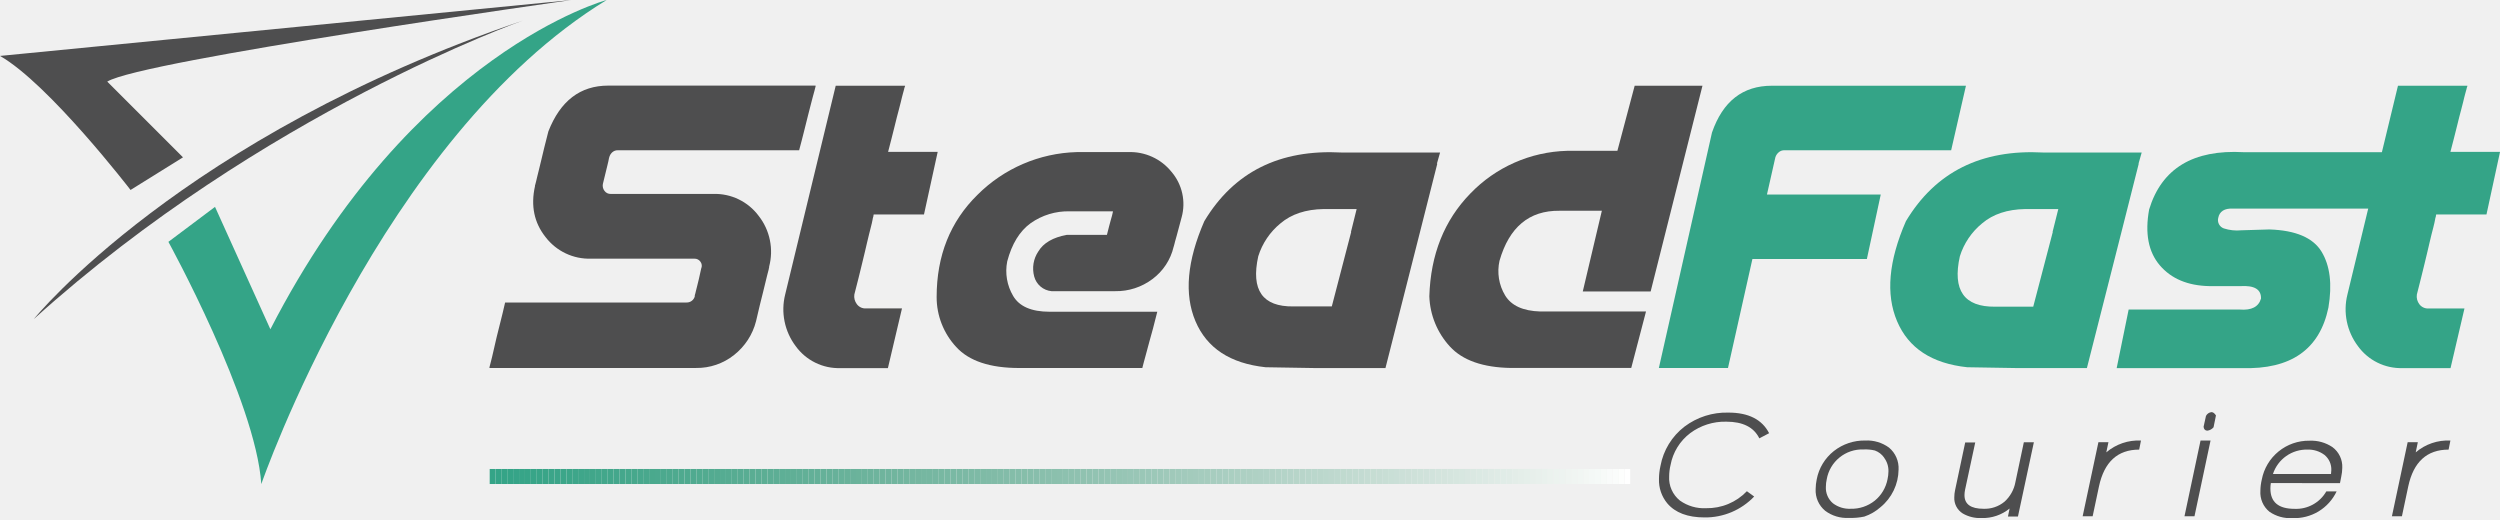
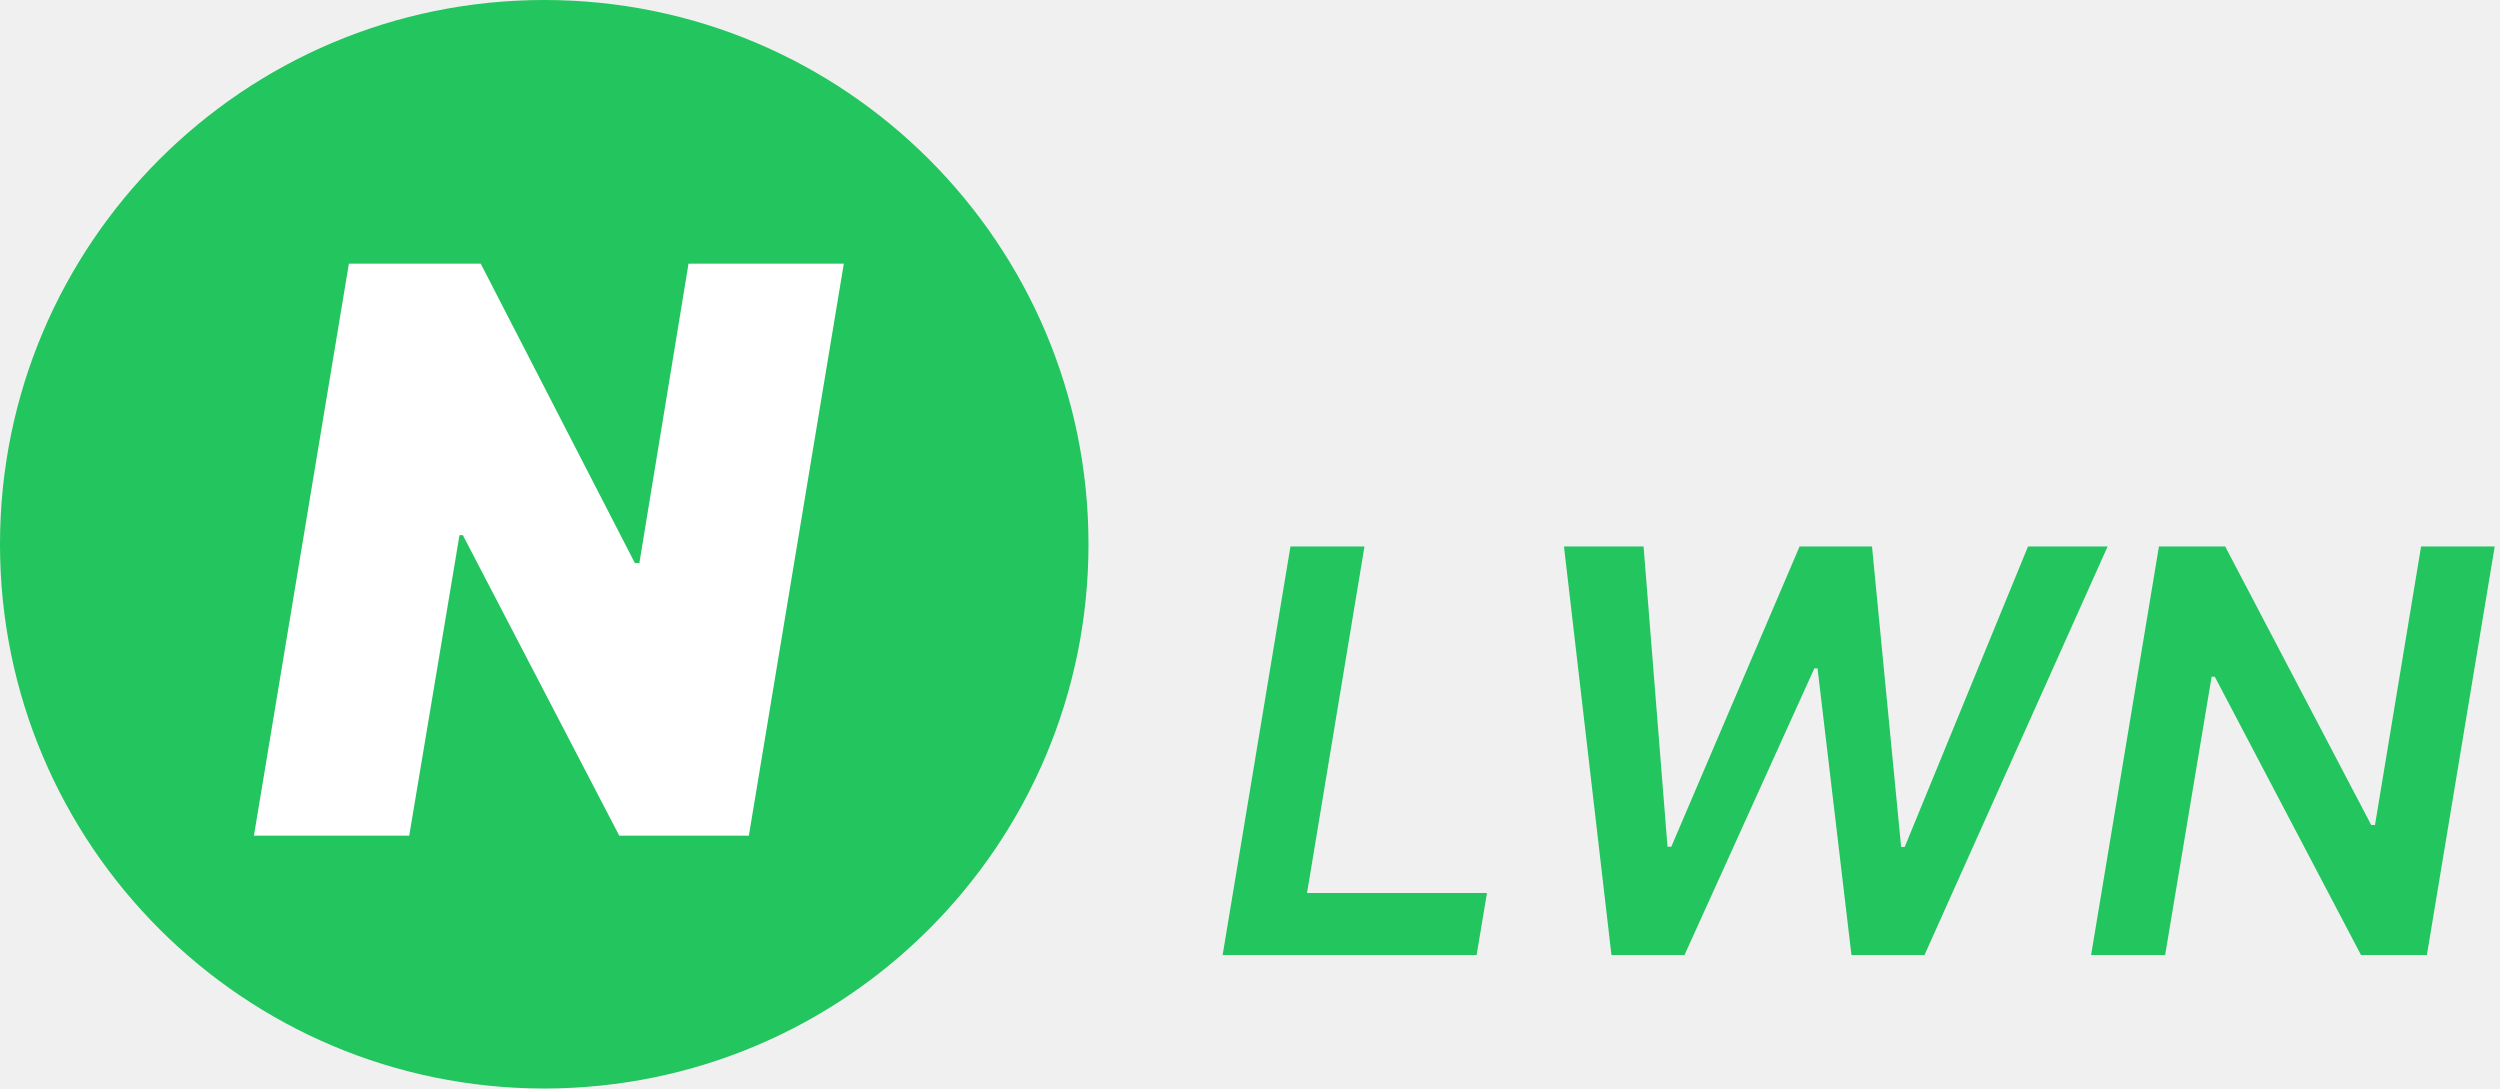
- <svg xmlns="http://www.w3.org/2000/svg" width="154" height="32" viewBox="0 0 154 32" fill="none">
-   <g clip-path="url(#clip0_3014_20336)">
-     <path d="M11.272 9.692L8.042 11.702C8.042 11.702 3.015 5.168 0 3.445L35.223 0C35.223 0 8.689 3.732 6.606 5.027L11.272 9.692Z" fill="#4E4E4F" />
-     <path d="M37.37 0C37.37 0 25.452 3.177 16.655 20.282L13.245 12.743L10.373 14.898C10.373 14.898 15.76 24.698 16.096 29.82C16.096 29.82 23.459 8.508 37.37 0Z" fill="#34A487" />
-     <path d="M2.082 19.654C2.082 19.654 11.18 8.41 32.212 1.266C32.212 1.266 16.202 6.906 2.082 19.654Z" fill="#4E4E4F" />
-     <path d="M108.374 27.002C108.039 26.317 107.36 25.975 106.339 25.975C105.54 25.956 104.759 26.204 104.118 26.68C103.481 27.162 103.049 27.865 102.905 28.65C102.85 28.876 102.822 29.108 102.82 29.341C102.803 29.625 102.854 29.909 102.97 30.169C103.085 30.429 103.261 30.657 103.483 30.835C103.953 31.169 104.522 31.335 105.098 31.305C105.565 31.313 106.03 31.225 106.462 31.045C106.894 30.865 107.284 30.597 107.608 30.259L108.057 30.586C107.663 30.999 107.188 31.326 106.663 31.548C106.137 31.769 105.572 31.881 105.001 31.874C103.962 31.874 103.197 31.585 102.705 31.007C102.356 30.586 102.174 30.052 102.193 29.505C102.194 29.231 102.226 28.959 102.287 28.692C102.464 27.735 102.989 26.877 103.76 26.283C104.538 25.695 105.493 25.389 106.468 25.416C107.706 25.416 108.542 25.839 108.978 26.685L108.374 27.002Z" fill="#4E4E4F" />
-     <path d="M115.84 31.241C115.549 31.5 115.21 31.697 114.841 31.822C114.525 31.888 114.202 31.915 113.88 31.904C113.362 31.931 112.851 31.777 112.434 31.467C112.237 31.305 112.081 31.099 111.978 30.866C111.876 30.632 111.83 30.377 111.844 30.123C111.847 29.922 111.869 29.722 111.91 29.526C112.041 28.837 112.416 28.219 112.966 27.784C113.518 27.35 114.204 27.121 114.907 27.136C115.428 27.11 115.943 27.264 116.364 27.573C116.561 27.737 116.716 27.945 116.818 28.18C116.92 28.415 116.966 28.671 116.952 28.927C116.947 29.37 116.845 29.808 116.653 30.208C116.461 30.608 116.184 30.961 115.84 31.241ZM116.061 28.186C115.921 27.987 115.723 27.835 115.494 27.751C115.264 27.696 115.026 27.674 114.789 27.686C114.255 27.667 113.732 27.842 113.317 28.179C112.901 28.515 112.622 28.99 112.528 29.516C112.493 29.671 112.475 29.828 112.474 29.986C112.463 30.178 112.497 30.37 112.573 30.547C112.648 30.724 112.765 30.88 112.911 31.004C113.225 31.24 113.612 31.359 114.004 31.34C114.538 31.354 115.06 31.179 115.478 30.847C115.891 30.513 116.173 30.043 116.272 29.521C116.308 29.361 116.327 29.198 116.329 29.035C116.337 28.733 116.243 28.437 116.061 28.195V28.186Z" fill="#4E4E4F" />
-     <path d="M123.689 31.82L123.792 31.325C123.306 31.721 122.693 31.93 122.065 31.912C121.661 31.931 121.259 31.834 120.909 31.632C120.739 31.527 120.601 31.378 120.508 31.2C120.416 31.023 120.373 30.824 120.385 30.624C120.386 30.48 120.402 30.337 120.432 30.196L121.057 27.254H121.675L121.047 30.175C121.025 30.283 121.013 30.392 121.012 30.502C121.012 31.061 121.404 31.341 122.187 31.341C122.655 31.359 123.114 31.204 123.475 30.906C123.825 30.592 124.062 30.17 124.147 29.708L124.669 27.242H125.287L124.305 31.82H123.689Z" fill="#4E4E4F" />
-     <path d="M129.299 29.954L128.907 31.804H128.291L129.262 27.24H129.88L129.748 27.865C130.341 27.358 131.105 27.098 131.884 27.137L131.774 27.696C130.448 27.696 129.624 28.449 129.299 29.954Z" fill="#4E4E4F" />
-     <path d="M134.564 31.803L135.554 27.135H136.17L135.18 31.803H134.564ZM135.975 26.529C135.843 26.529 135.763 26.451 135.74 26.294L135.888 25.622C135.92 25.558 135.967 25.503 136.026 25.462C136.085 25.421 136.153 25.395 136.224 25.387C136.325 25.387 136.416 25.455 136.503 25.591L136.355 26.32C136.259 26.435 136.123 26.51 135.975 26.529Z" fill="#4E4E4F" />
-     <path d="M139.884 29.758C139.866 29.869 139.856 29.982 139.856 30.094C139.856 30.928 140.349 31.344 141.341 31.344C141.735 31.363 142.126 31.272 142.472 31.082C142.818 30.893 143.105 30.612 143.301 30.27H143.936C143.693 30.782 143.306 31.211 142.821 31.504C142.336 31.796 141.775 31.939 141.21 31.916C140.709 31.946 140.213 31.809 139.8 31.525C139.609 31.371 139.459 31.173 139.362 30.949C139.265 30.724 139.223 30.479 139.24 30.235C139.243 30.003 139.271 29.772 139.325 29.547C139.454 28.864 139.82 28.25 140.358 27.811C140.895 27.372 141.571 27.137 142.265 27.147C142.765 27.124 143.259 27.262 143.675 27.539C143.874 27.686 144.034 27.879 144.14 28.102C144.247 28.325 144.296 28.571 144.284 28.818C144.281 29.006 144.259 29.194 144.218 29.377L144.143 29.76L139.884 29.758ZM142.152 27.695C141.681 27.681 141.218 27.82 140.833 28.091C140.447 28.362 140.16 28.751 140.013 29.199H143.59C143.602 29.121 143.608 29.042 143.609 28.964C143.617 28.785 143.583 28.607 143.51 28.444C143.437 28.281 143.327 28.137 143.189 28.024C142.89 27.8 142.525 27.684 142.152 27.695Z" fill="#4E4E4F" />
-     <path d="M148.35 29.954L147.958 31.804H147.342L148.312 27.24H148.938L148.808 27.865C149.401 27.358 150.166 27.098 150.945 27.137L150.834 27.696C149.502 27.696 148.674 28.449 148.35 29.954Z" fill="#4E4E4F" />
-     <path d="M38.046 9.257C37.932 9.255 37.821 9.294 37.733 9.367C37.652 9.435 37.589 9.522 37.552 9.621C37.55 9.635 37.546 9.649 37.538 9.661C37.526 9.69 37.517 9.72 37.512 9.751L37.475 9.939C37.456 10.021 37.432 10.124 37.402 10.244C37.371 10.364 37.336 10.517 37.291 10.698C37.247 10.879 37.197 11.093 37.136 11.335C37.122 11.409 37.124 11.486 37.142 11.56C37.159 11.633 37.193 11.703 37.24 11.762C37.283 11.821 37.34 11.868 37.405 11.9C37.471 11.932 37.543 11.947 37.616 11.946H43.938C44.479 11.929 45.017 12.043 45.504 12.28C45.992 12.516 46.414 12.867 46.737 13.302C47.078 13.737 47.313 14.245 47.424 14.787C47.536 15.328 47.52 15.888 47.379 16.423C47.38 16.436 47.38 16.45 47.379 16.463C47.371 16.491 47.364 16.519 47.36 16.547C47.36 16.585 47.339 16.641 47.32 16.717C47.301 16.792 47.28 16.881 47.249 16.994C47.219 17.107 47.183 17.248 47.146 17.417C47.108 17.586 47.059 17.781 47.002 18.007C46.946 18.233 46.88 18.491 46.807 18.787C46.734 19.083 46.655 19.415 46.572 19.786C46.364 20.608 45.889 21.338 45.223 21.864C44.557 22.396 43.726 22.68 42.873 22.667H30.151C30.15 22.652 30.15 22.638 30.151 22.623C30.151 22.602 30.166 22.566 30.177 22.519C30.189 22.472 30.208 22.404 30.229 22.317C30.25 22.23 30.278 22.117 30.314 21.979C30.349 21.84 30.387 21.673 30.431 21.473C30.476 21.274 30.527 21.039 30.593 20.768C30.659 20.498 30.734 20.183 30.828 19.828C30.922 19.473 31.012 19.076 31.115 18.634H42.293C42.407 18.637 42.519 18.602 42.61 18.534C42.702 18.465 42.768 18.369 42.798 18.258C42.797 18.246 42.797 18.233 42.798 18.221C42.798 18.202 42.798 18.171 42.817 18.129C42.836 18.087 42.84 18.023 42.864 17.941L42.941 17.636C42.972 17.513 43.007 17.363 43.052 17.182C43.096 17.001 43.141 16.787 43.193 16.545C43.224 16.477 43.236 16.402 43.228 16.327C43.22 16.253 43.193 16.182 43.148 16.122C43.107 16.062 43.052 16.014 42.987 15.981C42.923 15.948 42.851 15.932 42.779 15.934H36.41C35.87 15.952 35.334 15.841 34.847 15.609C34.359 15.378 33.934 15.033 33.606 14.604C32.903 13.719 32.686 12.674 32.955 11.469C32.954 11.456 32.954 11.444 32.955 11.431C32.955 11.412 32.969 11.384 32.981 11.339C32.993 11.295 33.009 11.238 33.026 11.165C33.042 11.093 33.066 10.999 33.092 10.886C33.117 10.773 33.153 10.634 33.195 10.47C33.237 10.305 33.287 10.108 33.338 9.88C33.39 9.652 33.453 9.389 33.526 9.095C33.599 8.801 33.684 8.467 33.78 8.094C34.515 6.214 35.744 5.273 37.468 5.273H50.241C50.242 5.288 50.242 5.303 50.241 5.318L50.215 5.421C50.201 5.469 50.185 5.537 50.163 5.624C50.142 5.711 50.112 5.821 50.072 5.955C50.032 6.089 49.99 6.253 49.943 6.449C49.896 6.644 49.837 6.874 49.766 7.142C49.696 7.41 49.618 7.72 49.531 8.082C49.444 8.444 49.339 8.829 49.226 9.257H38.046Z" fill="#4E4E4F" />
-     <path d="M51.48 5.281H55.752C55.754 5.29 55.754 5.299 55.752 5.307C55.745 5.321 55.738 5.336 55.734 5.352C55.722 5.379 55.713 5.407 55.705 5.436C55.705 5.472 55.687 5.514 55.675 5.566C55.663 5.617 55.644 5.681 55.623 5.754C55.602 5.827 55.578 5.911 55.557 6.007C55.536 6.104 55.51 6.21 55.48 6.325C55.449 6.44 55.414 6.576 55.376 6.729C55.339 6.882 55.294 7.046 55.245 7.227C55.195 7.408 55.148 7.608 55.097 7.824C55.045 8.04 54.986 8.278 54.92 8.529C54.855 8.781 54.784 9.06 54.707 9.354H57.762L56.918 13.209H53.816C53.818 13.218 53.818 13.227 53.816 13.237C53.809 13.253 53.804 13.271 53.802 13.288C53.802 13.314 53.802 13.345 53.783 13.385C53.764 13.425 53.764 13.474 53.75 13.535C53.736 13.596 53.722 13.667 53.705 13.749C53.689 13.831 53.663 13.928 53.633 14.04C53.602 14.153 53.571 14.275 53.536 14.424C53.501 14.572 53.463 14.729 53.419 14.91L53.278 15.514C53.224 15.735 53.167 15.984 53.101 16.247C53.036 16.511 52.965 16.804 52.888 17.117C52.81 17.43 52.723 17.77 52.627 18.142C52.612 18.247 52.618 18.353 52.645 18.456C52.672 18.558 52.719 18.654 52.784 18.739C52.848 18.825 52.933 18.893 53.03 18.939C53.127 18.984 53.234 19.005 53.341 18.999H55.562L54.695 22.675H51.778C51.24 22.694 50.705 22.579 50.222 22.341C49.739 22.103 49.321 21.75 49.007 21.312C48.672 20.865 48.44 20.349 48.329 19.8C48.218 19.252 48.23 18.686 48.366 18.144L51.48 5.281Z" fill="#4E4E4F" />
-     <path d="M60.217 11.997C61.843 10.372 64.029 9.432 66.327 9.369H69.5C70.009 9.35 70.515 9.451 70.979 9.663C71.442 9.874 71.849 10.192 72.168 10.589C72.491 10.968 72.717 11.421 72.825 11.907C72.934 12.393 72.922 12.898 72.79 13.379C72.722 13.64 72.661 13.865 72.609 14.053C72.558 14.242 72.513 14.406 72.48 14.535C72.447 14.665 72.414 14.77 72.388 14.86C72.363 14.949 72.346 15.012 72.337 15.062C72.332 15.095 72.323 15.127 72.311 15.158C72.303 15.17 72.298 15.184 72.297 15.198C72.112 15.995 71.649 16.701 70.992 17.189C70.333 17.686 69.527 17.95 68.701 17.936H64.771C64.523 17.912 64.288 17.813 64.098 17.652C63.907 17.49 63.771 17.275 63.707 17.034C63.636 16.773 63.622 16.5 63.665 16.234C63.709 15.967 63.81 15.713 63.961 15.489C64.275 14.965 64.858 14.627 65.707 14.469H68.186C68.238 14.263 68.283 14.082 68.323 13.931C68.362 13.781 68.395 13.652 68.426 13.548C68.457 13.445 68.48 13.358 68.499 13.29C68.518 13.222 68.527 13.165 68.537 13.127C68.546 13.09 68.553 13.062 68.555 13.048C68.557 13.037 68.557 13.027 68.555 13.017H65.888C65.029 12.997 64.187 13.254 63.486 13.75C62.811 14.239 62.33 15.023 62.045 16.101C61.9 16.831 62.03 17.589 62.41 18.23C62.79 18.878 63.539 19.203 64.656 19.203H71.289C71.195 19.593 71.105 19.938 71.023 20.242C70.941 20.545 70.868 20.81 70.802 21.041C70.736 21.271 70.682 21.471 70.64 21.645C70.598 21.819 70.558 21.962 70.522 22.079C70.487 22.197 70.461 22.291 70.445 22.364C70.428 22.437 70.412 22.495 70.4 22.54C70.388 22.585 70.379 22.613 70.374 22.632C70.373 22.644 70.373 22.657 70.374 22.669H62.785C60.985 22.669 59.692 22.238 58.905 21.377C58.126 20.54 57.694 19.439 57.697 18.296C57.697 15.745 58.537 13.645 60.217 11.997Z" fill="#4E4E4F" />
-     <path d="M77.962 22.622C75.781 22.389 74.34 21.443 73.64 19.785C72.939 18.128 73.121 16.074 74.185 13.626C76.002 10.597 78.823 9.187 82.646 9.395H88.709L88.514 10.081H88.538L87.473 14.288L85.344 22.674H81.09L77.962 22.622ZM83.233 14.288H83.219L83.569 12.878H81.532C80.435 12.897 79.552 13.189 78.883 13.755C78.235 14.283 77.757 14.99 77.508 15.788C77.049 17.872 77.771 18.901 79.675 18.876H82.039L83.233 14.288Z" fill="#4E4E4F" />
-     <path d="M101.68 17.954H97.499L98.674 12.983H96.059C94.197 12.964 92.968 13.99 92.371 16.059C92.206 16.791 92.329 17.558 92.717 18.2C93.099 18.827 93.819 19.156 94.877 19.188H101.394L100.484 22.666H93.072C91.348 22.639 90.095 22.198 89.311 21.343C88.534 20.497 88.085 19.4 88.047 18.252C88.125 15.681 88.967 13.571 90.571 11.923C92.134 10.297 94.274 9.351 96.529 9.291H99.631L100.696 5.281H104.872L101.68 17.954Z" fill="#4E4E4F" />
-     <path d="M105.459 8.163C106.125 6.24 107.354 5.28 109.147 5.281H121.102L120.191 9.258H113.232H109.871C109.762 9.263 109.659 9.305 109.577 9.375C109.476 9.456 109.402 9.565 109.363 9.688L108.844 11.984H115.854L114.999 15.956H107.948L106.444 22.668H102.186L105.459 8.163Z" fill="#34A487" />
-     <path d="M121.181 22.622C119.003 22.39 117.562 21.445 116.859 19.785C116.155 18.126 116.337 16.073 117.404 13.626C119.22 10.597 122.04 9.187 125.865 9.395H131.928L131.733 10.081H131.747L130.683 14.288L128.553 22.674H124.311L121.181 22.622ZM126.452 14.288H126.438L126.791 12.878H124.751C123.654 12.897 122.772 13.189 122.104 13.755C121.455 14.282 120.976 14.989 120.727 15.788C120.262 17.878 120.985 18.913 122.896 18.892H125.247L126.452 14.288Z" fill="#34A487" />
-     <path d="M146.723 9.382L147.715 5.281H151.992C151.994 5.29 151.994 5.299 151.992 5.307C151.984 5.321 151.978 5.336 151.973 5.352C151.962 5.379 151.953 5.407 151.948 5.436C151.948 5.472 151.926 5.514 151.915 5.566C151.903 5.617 151.884 5.681 151.863 5.754C151.842 5.827 151.818 5.911 151.797 6.007C151.776 6.104 151.75 6.21 151.72 6.325C151.689 6.44 151.654 6.576 151.616 6.729C151.579 6.882 151.534 7.046 151.485 7.227C151.435 7.408 151.388 7.608 151.337 7.824C151.285 8.04 151.226 8.278 151.16 8.529C151.094 8.781 151.024 9.06 150.946 9.354H154.002L153.167 13.211H150.065C150.067 13.22 150.067 13.23 150.065 13.239C150.058 13.255 150.053 13.273 150.051 13.291C150.051 13.317 150.051 13.347 150.032 13.387C150.013 13.427 150.013 13.476 149.999 13.537C149.985 13.599 149.971 13.669 149.955 13.751C149.938 13.834 149.912 13.93 149.884 14.043C149.856 14.156 149.821 14.278 149.785 14.426C149.75 14.574 149.713 14.731 149.668 14.912L149.527 15.516C149.475 15.737 149.416 15.982 149.351 16.25C149.285 16.518 149.214 16.807 149.137 17.119C149.059 17.432 148.972 17.773 148.878 18.144C148.863 18.249 148.869 18.356 148.895 18.458C148.922 18.561 148.969 18.657 149.033 18.741C149.097 18.827 149.182 18.896 149.279 18.941C149.376 18.987 149.483 19.008 149.59 19.002H151.811L150.953 22.675H148.013C147.475 22.694 146.94 22.579 146.457 22.341C145.974 22.103 145.556 21.75 145.242 21.312C144.907 20.865 144.675 20.349 144.564 19.8C144.453 19.252 144.465 18.686 144.601 18.144L145.882 12.849H137.562C137.026 12.824 136.719 13.018 136.641 13.432C136.61 13.562 136.627 13.698 136.691 13.816C136.754 13.933 136.858 14.023 136.984 14.069C137.333 14.183 137.702 14.223 138.067 14.186L139.795 14.134C141.413 14.186 142.484 14.642 143.007 15.502C143.531 16.363 143.672 17.512 143.43 18.95C142.891 21.529 141.113 22.771 138.095 22.675H130.387L131.125 19.068H137.966C138.695 19.126 139.13 18.903 139.278 18.391C139.294 17.829 138.876 17.573 138.018 17.625H136.098C134.766 17.598 133.748 17.17 133.042 16.341C132.337 15.512 132.119 14.366 132.387 12.901C133.158 10.375 135.1 9.2 138.215 9.375H146.725L146.723 9.382Z" fill="#34A487" />
-     <mask id="mask0_3014_20336" style="mask-type:luminance" maskUnits="userSpaceOnUse" x="30" y="28" width="71" height="2">
-       <path d="M100.436 28.883H30.15V29.82H100.436V28.883Z" fill="white" />
-     </mask>
-     <g mask="url(#mask0_3014_20336)">
-       <path d="M30.515 28.883H30.15V29.82H30.515V28.883Z" fill="#34A487" />
-       <path d="M30.88 28.883H30.516V29.82H30.88V28.883Z" fill="#34A487" />
-       <path d="M31.243 28.883H30.879V29.82H31.243V28.883Z" fill="#35A487" />
-       <path d="M31.608 28.883H31.244V29.82H31.608V28.883Z" fill="#35A487" />
-       <path d="M31.972 28.883H31.607V29.82H31.972V28.883Z" fill="#36A488" />
-       <path d="M32.337 28.883H31.973V29.82H32.337V28.883Z" fill="#37A588" />
-       <path d="M32.7 28.883H32.336V29.82H32.7V28.883Z" fill="#37A588" />
-       <path d="M33.066 28.883H32.701V29.82H33.066V28.883Z" fill="#38A588" />
-       <path d="M33.429 28.883H33.065V29.82H33.429V28.883Z" fill="#39A588" />
-       <path d="M33.794 28.883H33.43V29.82H33.794V28.883Z" fill="#3AA588" />
-       <path d="M34.157 28.883H33.793V29.82H34.157V28.883Z" fill="#3BA589" />
-       <path d="M34.523 28.883H34.158V29.82H34.523V28.883Z" fill="#3BA589" />
-       <path d="M34.886 28.883H34.522V29.82H34.886V28.883Z" fill="#3CA689" />
-       <path d="M35.251 28.883H34.887V29.82H35.251V28.883Z" fill="#3DA689" />
-       <path d="M35.614 28.883H35.25V29.82H35.614V28.883Z" fill="#3EA68A" />
-       <path d="M35.976 28.883H35.611V29.82H35.976V28.883Z" fill="#3FA68A" />
-       <path d="M36.341 28.883H35.977V29.82H36.341V28.883Z" fill="#40A68A" />
-       <path d="M36.706 28.883H36.342V29.82H36.706V28.883Z" fill="#41A68A" />
-       <path d="M37.069 28.883H36.705V29.82H37.069V28.883Z" fill="#42A78B" />
-       <path d="M37.435 28.883H37.07V29.82H37.435V28.883Z" fill="#43A78B" />
-       <path d="M37.798 28.883H37.434V29.82H37.798V28.883Z" fill="#43A78B" />
-       <path d="M38.163 28.883H37.799V29.82H38.163V28.883Z" fill="#44A78C" />
-       <path d="M38.526 28.883H38.162V29.82H38.526V28.883Z" fill="#45A78C" />
-       <path d="M38.892 28.883H38.527V29.82H38.892V28.883Z" fill="#46A88C" />
-       <path d="M39.255 28.883H38.891V29.82H39.255V28.883Z" fill="#47A88C" />
-       <path d="M39.62 28.883H39.256V29.82H39.62V28.883Z" fill="#48A88D" />
-       <path d="M39.983 28.883H39.619V29.82H39.983V28.883Z" fill="#49A88D" />
-       <path d="M40.349 28.883H39.984V29.82H40.349V28.883Z" fill="#4AA98D" />
-       <path d="M40.712 28.883H40.348V29.82H40.712V28.883Z" fill="#4BA98E" />
-       <path d="M41.077 28.883H40.713V29.82H41.077V28.883Z" fill="#4CA98E" />
-       <path d="M41.441 28.883H41.076V29.82H41.441V28.883Z" fill="#4DA98E" />
-       <path d="M41.806 28.883H41.441V29.82H41.806V28.883Z" fill="#4EAA8F" />
-       <path d="M42.169 28.883H41.805V29.82H42.169V28.883Z" fill="#4FAA8F" />
-       <path d="M42.534 28.883H42.17V29.82H42.534V28.883Z" fill="#4FAA8F" />
-       <path d="M42.898 28.883H42.533V29.82H42.898V28.883Z" fill="#50AA90" />
-       <path d="M43.263 28.883H42.898V29.82H43.263V28.883Z" fill="#51AB90" />
-       <path d="M43.626 28.883H43.262V29.82H43.626V28.883Z" fill="#52AB90" />
-       <path d="M43.989 28.883H43.625V29.82H43.989V28.883Z" fill="#53AB91" />
-       <path d="M44.353 28.883H43.988V29.82H44.353V28.883Z" fill="#54AB91" />
-       <path d="M44.718 28.883H44.353V29.82H44.718V28.883Z" fill="#55AC92" />
-       <path d="M45.081 28.883H44.717V29.82H45.081V28.883Z" fill="#56AC92" />
-       <path d="M45.446 28.883H45.082V29.82H45.446V28.883Z" fill="#57AC92" />
-       <path d="M45.81 28.883H45.445V29.82H45.81V28.883Z" fill="#58AC93" />
-       <path d="M46.175 28.883H45.81V29.82H46.175V28.883Z" fill="#59AD93" />
-       <path d="M46.538 28.883H46.174V29.82H46.538V28.883Z" fill="#5AAD93" />
-       <path d="M46.903 28.883H46.539V29.82H46.903V28.883Z" fill="#5BAD94" />
-       <path d="M47.267 28.883H46.902V29.82H47.267V28.883Z" fill="#5CAE94" />
-       <path d="M47.632 28.883H47.268V29.82H47.632V28.883Z" fill="#5DAE95" />
-       <path d="M47.995 28.883H47.631V29.82H47.995V28.883Z" fill="#5DAE95" />
-       <path d="M48.36 28.883H47.996V29.82H48.36V28.883Z" fill="#5EAF96" />
-       <path d="M48.724 28.883H48.359V29.82H48.724V28.883Z" fill="#5FAF96" />
-       <path d="M49.089 28.883H48.725V29.82H49.089V28.883Z" fill="#60AF96" />
-       <path d="M49.452 28.883H49.088V29.82H49.452V28.883Z" fill="#61AF97" />
-       <path d="M49.817 28.883H49.453V29.82H49.817V28.883Z" fill="#62B097" />
-       <path d="M50.181 28.883H49.816V29.82H50.181V28.883Z" fill="#63B098" />
-       <path d="M50.546 28.883H50.182V29.82H50.546V28.883Z" fill="#64B098" />
-       <path d="M50.909 28.883H50.545V29.82H50.909V28.883Z" fill="#65B199" />
-       <path d="M51.274 28.883H50.91V29.82H51.274V28.883Z" fill="#66B199" />
-       <path d="M51.636 28.883H51.272V29.82H51.636V28.883Z" fill="#67B19A" />
-       <path d="M52.001 28.883H51.637V29.82H52.001V28.883Z" fill="#68B29A" />
-       <path d="M52.364 28.883H52V29.82H52.364V28.883Z" fill="#69B29A" />
-       <path d="M52.73 28.883H52.365V29.82H52.73V28.883Z" fill="#6AB29B" />
-       <path d="M53.093 28.883H52.728V29.82H53.093V28.883Z" fill="#6BB39B" />
-       <path d="M53.458 28.883H53.094V29.82H53.458V28.883Z" fill="#6CB39C" />
-       <path d="M53.821 28.883H53.457V29.82H53.821V28.883Z" fill="#6DB39C" />
-       <path d="M54.187 28.883H53.822V29.82H54.187V28.883Z" fill="#6EB49D" />
-       <path d="M54.55 28.883H54.185V29.82H54.55V28.883Z" fill="#6FB49D" />
-       <path d="M54.915 28.883H54.551V29.82H54.915V28.883Z" fill="#70B49E" />
-       <path d="M55.278 28.883H54.914V29.82H55.278V28.883Z" fill="#71B59E" />
-       <path d="M55.644 28.883H55.279V29.82H55.644V28.883Z" fill="#72B59F" />
-       <path d="M56.007 28.883H55.643V29.82H56.007V28.883Z" fill="#73B69F" />
-       <path d="M56.372 28.883H56.008V29.82H56.372V28.883Z" fill="#74B6A0" />
-       <path d="M56.735 28.883H56.371V29.82H56.735V28.883Z" fill="#75B6A0" />
-       <path d="M57.101 28.883H56.736V29.82H57.101V28.883Z" fill="#76B7A1" />
-       <path d="M57.464 28.883H57.1V29.82H57.464V28.883Z" fill="#76B7A1" />
-       <path d="M57.829 28.883H57.465V29.82H57.829V28.883Z" fill="#77B7A2" />
-       <path d="M58.192 28.883H57.828V29.82H58.192V28.883Z" fill="#78B8A2" />
-       <path d="M58.558 28.883H58.193V29.82H58.558V28.883Z" fill="#79B8A3" />
-       <path d="M58.921 28.883H58.557V29.82H58.921V28.883Z" fill="#7AB9A4" />
-       <path d="M59.286 28.883H58.922V29.82H59.286V28.883Z" fill="#7BB9A4" />
-       <path d="M59.648 28.883H59.283V29.82H59.648V28.883Z" fill="#7CB9A5" />
-       <path d="M60.013 28.883H59.648V29.82H60.013V28.883Z" fill="#7DBAA5" />
-       <path d="M60.376 28.883H60.012V29.82H60.376V28.883Z" fill="#7EBAA6" />
-       <path d="M60.741 28.883H60.377V29.82H60.741V28.883Z" fill="#7FBBA6" />
-       <path d="M61.105 28.883H60.74V29.82H61.105V28.883Z" fill="#80BBA7" />
-       <path d="M61.47 28.883H61.105V29.82H61.47V28.883Z" fill="#81BBA7" />
-       <path d="M61.833 28.883H61.469V29.82H61.833V28.883Z" fill="#82BCA8" />
-       <path d="M62.198 28.883H61.834V29.82H62.198V28.883Z" fill="#83BCA9" />
-       <path d="M62.562 28.883H62.197V29.82H62.562V28.883Z" fill="#84BDA9" />
-       <path d="M62.927 28.883H62.562V29.82H62.927V28.883Z" fill="#85BDAA" />
-       <path d="M63.29 28.883H62.926V29.82H63.29V28.883Z" fill="#86BEAA" />
-       <path d="M63.655 28.883H63.291V29.82H63.655V28.883Z" fill="#87BEAB" />
-       <path d="M64.019 28.883H63.654V29.82H64.019V28.883Z" fill="#88BEAC" />
-       <path d="M64.384 28.883H64.019V29.82H64.384V28.883Z" fill="#89BFAC" />
-       <path d="M64.747 28.883H64.383V29.82H64.747V28.883Z" fill="#8ABFAD" />
-       <path d="M65.112 28.883H64.748V29.82H65.112V28.883Z" fill="#8BC0AD" />
-       <path d="M65.476 28.883H65.111V29.82H65.476V28.883Z" fill="#8CC0AE" />
-       <path d="M65.841 28.883H65.477V29.82H65.841V28.883Z" fill="#8DC1AF" />
-       <path d="M66.204 28.883H65.84V29.82H66.204V28.883Z" fill="#8EC1AF" />
-       <path d="M66.569 28.883H66.205V29.82H66.569V28.883Z" fill="#8FC1B0" />
-       <path d="M66.933 28.883H66.568V29.82H66.933V28.883Z" fill="#90C2B0" />
-       <path d="M67.298 28.883H66.934V29.82H67.298V28.883Z" fill="#91C2B1" />
-       <path d="M67.659 28.883H67.295V29.82H67.659V28.883Z" fill="#92C3B2" />
-       <path d="M68.024 28.883H67.66V29.82H68.024V28.883Z" fill="#93C3B2" />
-       <path d="M68.388 28.883H68.023V29.82H68.388V28.883Z" fill="#94C4B3" />
-       <path d="M68.753 28.883H68.389V29.82H68.753V28.883Z" fill="#95C4B4" />
-       <path d="M69.116 28.883H68.752V29.82H69.116V28.883Z" fill="#96C5B4" />
-       <path d="M69.481 28.883H69.117V29.82H69.481V28.883Z" fill="#97C5B5" />
-       <path d="M69.845 28.883H69.481V29.82H69.845V28.883Z" fill="#98C6B6" />
-       <path d="M70.21 28.883H69.846V29.82H70.21V28.883Z" fill="#99C6B6" />
-       <path d="M70.573 28.883H70.209V29.82H70.573V28.883Z" fill="#9AC7B7" />
-       <path d="M70.939 28.883H70.574V29.82H70.939V28.883Z" fill="#9BC7B8" />
-       <path d="M71.302 28.883H70.938V29.82H71.302V28.883Z" fill="#9CC8B8" />
-       <path d="M71.667 28.883H71.303V29.82H71.667V28.883Z" fill="#9DC8B9" />
-       <path d="M72.03 28.883H71.666V29.82H72.03V28.883Z" fill="#9FC9BA" />
-       <path d="M72.395 28.883H72.031V29.82H72.395V28.883Z" fill="#A0C9BA" />
-       <path d="M72.759 28.883H72.394V29.82H72.759V28.883Z" fill="#A1CABB" />
-       <path d="M73.124 28.883H72.76V29.82H73.124V28.883Z" fill="#A2CABC" />
-       <path d="M73.489 28.883H73.125V29.82H73.489V28.883Z" fill="#A3CBBC" />
-       <path d="M73.853 28.883H73.488V29.82H73.853V28.883Z" fill="#A4CBBD" />
-       <path d="M74.218 28.883H73.853V29.82H74.218V28.883Z" fill="#A5CCBE" />
-       <path d="M74.581 28.883H74.217V29.82H74.581V28.883Z" fill="#A6CCBE" />
-       <path d="M74.946 28.883H74.582V29.82H74.946V28.883Z" fill="#A7CDBF" />
-       <path d="M75.31 28.883H74.945V29.82H75.31V28.883Z" fill="#A8CDC0" />
-       <path d="M75.671 28.883H75.307V29.82H75.671V28.883Z" fill="#A9CEC1" />
-       <path d="M76.036 28.883H75.672V29.82H76.036V28.883Z" fill="#AACFC1" />
-       <path d="M76.399 28.883H76.035V29.82H76.399V28.883Z" fill="#ACCFC2" />
-       <path d="M76.765 28.883H76.4V29.82H76.765V28.883Z" fill="#ADD0C3" />
-       <path d="M77.128 28.883H76.764V29.82H77.128V28.883Z" fill="#AED0C3" />
-       <path d="M77.493 28.883H77.129V29.82H77.493V28.883Z" fill="#AFD1C4" />
-       <path d="M77.856 28.883H77.492V29.82H77.856V28.883Z" fill="#B0D1C5" />
-       <path d="M78.222 28.883H77.857V29.82H78.222V28.883Z" fill="#B1D2C6" />
-       <path d="M78.585 28.883H78.221V29.82H78.585V28.883Z" fill="#B2D2C6" />
-       <path d="M78.95 28.883H78.586V29.82H78.95V28.883Z" fill="#B3D3C7" />
-       <path d="M79.316 28.883H78.951V29.82H79.316V28.883Z" fill="#B4D4C8" />
-       <path d="M79.679 28.883H79.314V29.82H79.679V28.883Z" fill="#B6D4C9" />
-       <path d="M80.044 28.883H79.68V29.82H80.044V28.883Z" fill="#B7D5C9" />
-       <path d="M80.407 28.883H80.043V29.82H80.407V28.883Z" fill="#B8D5CA" />
-       <path d="M80.772 28.883H80.408V29.82H80.772V28.883Z" fill="#B9D6CB" />
-       <path d="M81.136 28.883H80.772V29.82H81.136V28.883Z" fill="#BAD7CC" />
-       <path d="M81.501 28.883H81.137V29.82H81.501V28.883Z" fill="#BBD7CC" />
-       <path d="M81.864 28.883H81.5V29.82H81.864V28.883Z" fill="#BCD8CD" />
-       <path d="M82.23 28.883H81.865V29.82H82.23V28.883Z" fill="#BED8CE" />
-       <path d="M82.593 28.883H82.228V29.82H82.593V28.883Z" fill="#BFD9CF" />
-       <path d="M82.958 28.883H82.594V29.82H82.958V28.883Z" fill="#C0DACF" />
-       <path d="M83.319 28.883H82.955V29.82H83.319V28.883Z" fill="#C1DAD0" />
-       <path d="M83.683 28.883H83.318V29.82H83.683V28.883Z" fill="#C2DBD1" />
-       <path d="M84.048 28.883H83.684V29.82H84.048V28.883Z" fill="#C3DBD2" />
-       <path d="M84.411 28.883H84.047V29.82H84.411V28.883Z" fill="#C5DCD3" />
-       <path d="M84.776 28.883H84.412V29.82H84.776V28.883Z" fill="#C6DDD3" />
-       <path d="M85.142 28.883H84.777V29.82H85.142V28.883Z" fill="#C7DDD4" />
-       <path d="M85.505 28.883H85.141V29.82H85.505V28.883Z" fill="#C8DED5" />
-       <path d="M85.87 28.883H85.506V29.82H85.87V28.883Z" fill="#C9DFD6" />
-       <path d="M86.233 28.883H85.869V29.82H86.233V28.883Z" fill="#CADFD7" />
-       <path d="M86.599 28.883H86.234V29.82H86.599V28.883Z" fill="#CCE0D8" />
-       <path d="M86.962 28.883H86.598V29.82H86.962V28.883Z" fill="#CDE0D8" />
-       <path d="M87.327 28.883H86.963V29.82H87.327V28.883Z" fill="#CEE1D9" />
-       <path d="M87.691 28.883H87.326V29.82H87.691V28.883Z" fill="#CFE2DA" />
-       <path d="M88.056 28.883H87.691V29.82H88.056V28.883Z" fill="#D0E2DB" />
-       <path d="M88.419 28.883H88.055V29.82H88.419V28.883Z" fill="#D1E3DC" />
-       <path d="M88.784 28.883H88.42V29.82H88.784V28.883Z" fill="#D3E4DD" />
-       <path d="M89.147 28.883H88.783V29.82H89.147V28.883Z" fill="#D4E4DD" />
-       <path d="M89.513 28.883H89.148V29.82H89.513V28.883Z" fill="#D5E5DE" />
-       <path d="M89.876 28.883H89.512V29.82H89.876V28.883Z" fill="#D6E6DF" />
-       <path d="M90.241 28.883H89.877V29.82H90.241V28.883Z" fill="#D7E7E0" />
-       <path d="M90.605 28.883H90.24V29.82H90.605V28.883Z" fill="#D9E7E1" />
-       <path d="M90.97 28.883H90.606V29.82H90.97V28.883Z" fill="#DAE8E2" />
-       <path d="M91.331 28.883H90.967V29.82H91.331V28.883Z" fill="#DBE9E3" />
-       <path d="M91.696 28.883H91.332V29.82H91.696V28.883Z" fill="#DCE9E4" />
-       <path d="M92.06 28.883H91.695V29.82H92.06V28.883Z" fill="#DEEAE5" />
-       <path d="M92.425 28.883H92.061V29.82H92.425V28.883Z" fill="#DFEBE6" />
-       <path d="M92.788 28.883H92.424V29.82H92.788V28.883Z" fill="#E0ECE7" />
-       <path d="M93.153 28.883H92.789V29.82H93.153V28.883Z" fill="#E1ECE7" />
-       <path d="M93.517 28.883H93.152V29.82H93.517V28.883Z" fill="#E3EDE8" />
-       <path d="M93.882 28.883H93.518V29.82H93.882V28.883Z" fill="#E4EEE9" />
-       <path d="M94.245 28.883H93.881V29.82H94.245V28.883Z" fill="#E5EFEA" />
-       <path d="M94.61 28.883H94.246V29.82H94.61V28.883Z" fill="#E7EFEB" />
-       <path d="M94.974 28.883H94.609V29.82H94.974V28.883Z" fill="#E8F0EC" />
-       <path d="M95.339 28.883H94.975V29.82H95.339V28.883Z" fill="#E9F1ED" />
-       <path d="M95.702 28.883H95.338V29.82H95.702V28.883Z" fill="#EBF2EE" />
-       <path d="M96.067 28.883H95.703V29.82H96.067V28.883Z" fill="#ECF3EF" />
-       <path d="M96.431 28.883H96.066V29.82H96.431V28.883Z" fill="#EDF3F0" />
-       <path d="M96.796 28.883H96.432V29.82H96.796V28.883Z" fill="#EFF4F1" />
-       <path d="M97.159 28.883H96.795V29.82H97.159V28.883Z" fill="#F0F5F2" />
-       <path d="M97.524 28.883H97.16V29.82H97.524V28.883Z" fill="#F1F6F3" />
-       <path d="M97.888 28.883H97.523V29.82H97.888V28.883Z" fill="#F3F7F4" />
-       <path d="M98.253 28.883H97.889V29.82H98.253V28.883Z" fill="#F4F8F6" />
-       <path d="M98.616 28.883H98.252V29.82H98.616V28.883Z" fill="#F5F9F7" />
-       <path d="M98.981 28.883H98.617V29.82H98.981V28.883Z" fill="#F7FAF8" />
-       <path d="M99.343 28.883H98.978V29.82H99.343V28.883Z" fill="#F9FBFA" />
-       <path d="M99.708 28.883H99.344V29.82H99.708V28.883Z" fill="#FAFCFB" />
-       <path d="M100.071 28.883H99.707V29.82H100.071V28.883Z" fill="#FDFEFD" />
-       <path d="M100.437 28.883H100.072V29.82H100.437V28.883Z" fill="white" />
-     </g>
-   </g>
-   <defs>
-     <clipPath id="clip0_3014_20336">
-       <rect width="154" height="31.907" fill="white" />
-     </clipPath>
-   </defs>
+ <svg xmlns="http://www.w3.org/2000/svg" width="356" height="155" viewBox="0 0 356 155" fill="none">
+   <circle cx="77.5" cy="77.5" r="77.5" fill="#22C55E" />
+   <path d="M120.159 37.545L106.636 119H88.182L65.909 76.204H65.432L58.273 119H36.159L49.682 37.545H68.455L90.409 80.182H91.046L98.046 37.545H120.159Z" fill="white" />
+   <path d="M174.102 136L183.761 77.818H194.301L186.119 127.165H211.744L210.267 136H174.102ZM229.472 136L222.71 77.818H234.045L237.455 120.574H237.994L256.261 77.818H266.574L270.722 120.602H271.233L288.79 77.818H300.125L274.045 136H263.648L258.818 95.176H258.364L239.869 136H229.472ZM355.246 77.818L345.587 136H336.212L315.388 96.369H314.933L308.314 136H297.774L307.433 77.818H316.865L337.661 117.477H338.2L344.763 77.818H355.246Z" fill="#22C55E" />
</svg>
